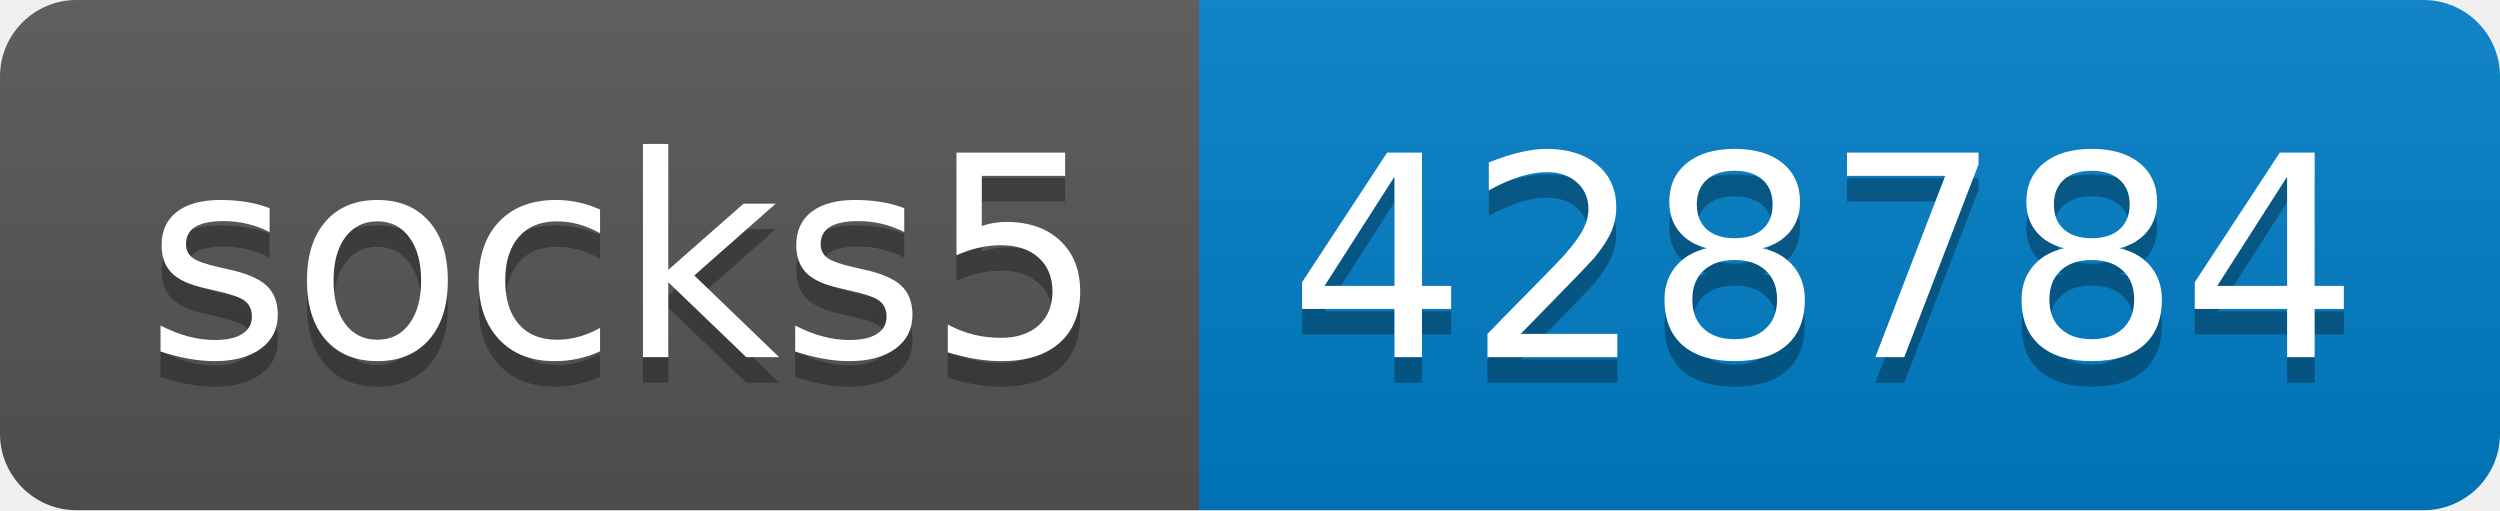
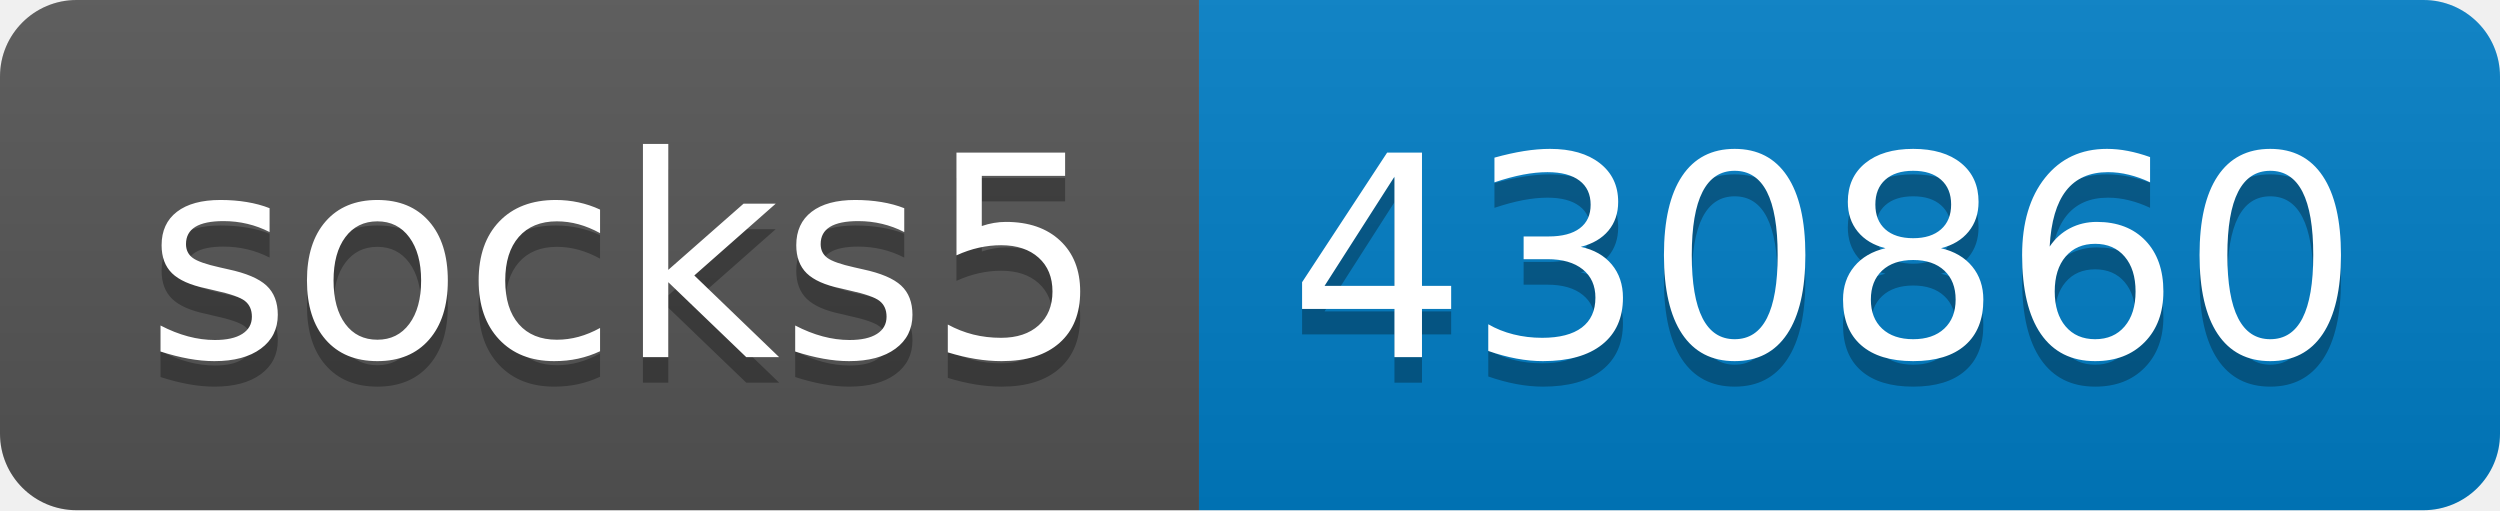
- <svg xmlns="http://www.w3.org/2000/svg" width="98" height="20" role="img" aria-label="socks5: 428784">
+ <svg xmlns="http://www.w3.org/2000/svg" width="98" height="20" role="img" aria-label="socks5: 430860">
  <linearGradient id="s" x2="0" y2="100%">
    <stop offset="0" stop-color="#bbb" stop-opacity=".1" />
    <stop offset="1" stop-opacity=".1" />
  </linearGradient>
  <clipPath id="r">
    <rect width="98" height="20" rx="3" fill="#fff" />
  </clipPath>
  <g clip-path="url(#r)">
    <rect width="47" height="20" fill="#555" />
    <rect x="47" width="51" height="20" fill="#007ec6" />
    <rect width="98" height="20" fill="url(#s)" />
  </g>
  <g fill="#fff" text-anchor="middle" font-family="Verdana,Geneva,DejaVu Sans,sans-serif" text-rendering="geometricPrecision" font-size="110">
    <text aria-hidden="true" x="245" y="150" fill="#010101" fill-opacity=".3" transform="scale(.1)" textLength="370">socks5</text>
    <text x="245" y="140" transform="scale(.1)" fill="#fff" textLength="370">socks5</text>
-     <text aria-hidden="true" x="715" y="150" fill="#010101" fill-opacity=".3" transform="scale(.1)" textLength="410">428784</text>
-     <text x="715" y="140" transform="scale(.1)" fill="#fff" textLength="410">428784</text>
+     <text aria-hidden="true" x="715" y="150" fill="#010101" fill-opacity=".3" transform="scale(.1)" textLength="410">430860</text>
+     <text x="715" y="140" transform="scale(.1)" fill="#fff" textLength="410">430860</text>
  </g>
</svg>
